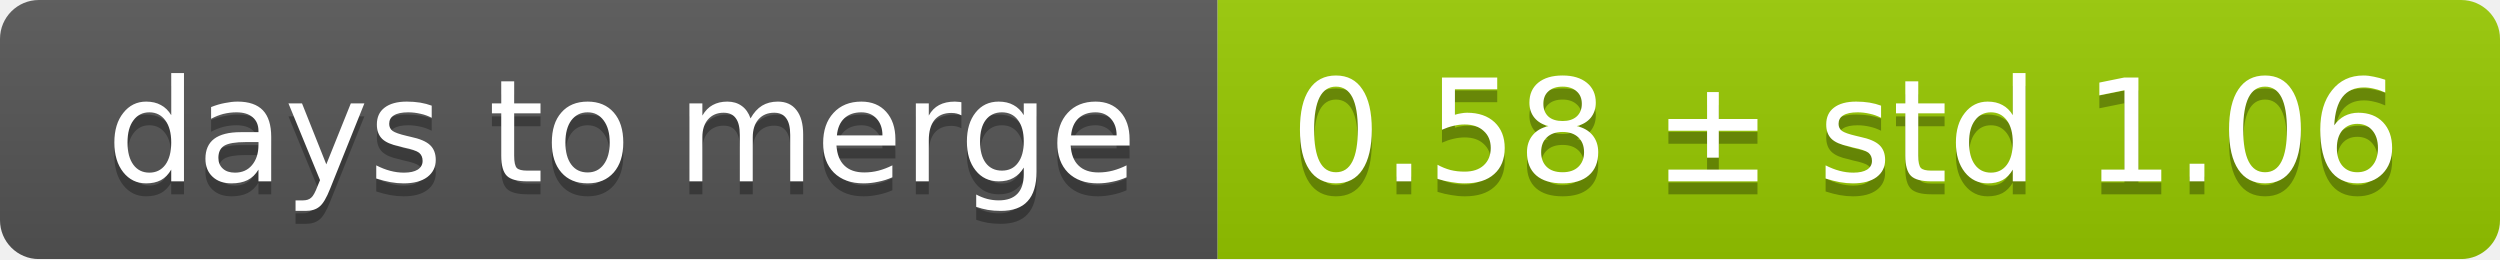
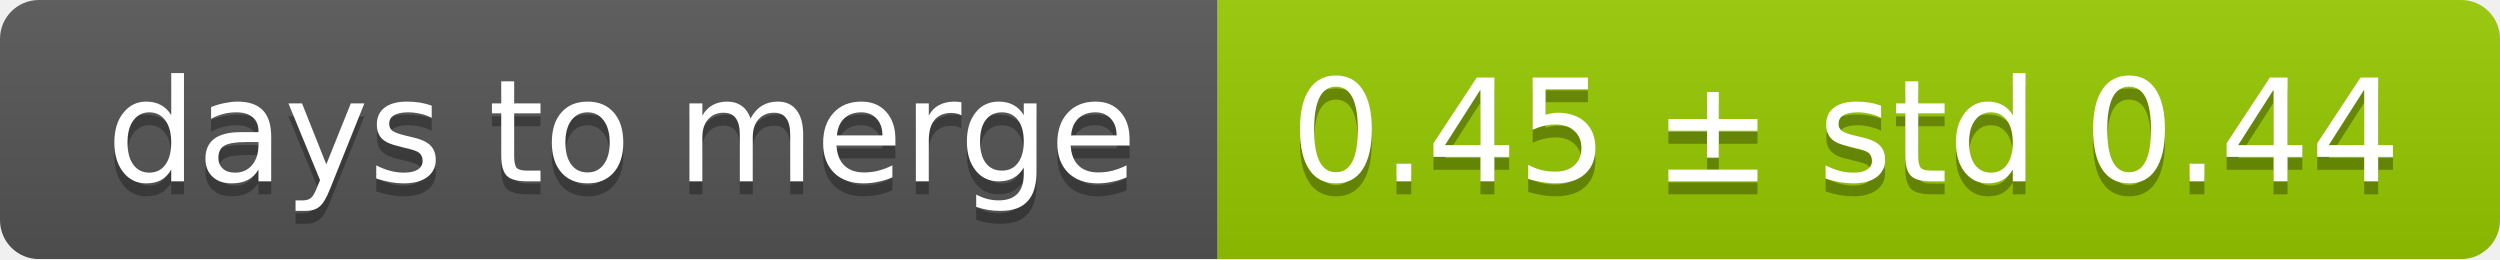
<svg xmlns="http://www.w3.org/2000/svg" width="193" height="20">
  <linearGradient id="smooth" x2="0" y2="100%">
    <stop offset="0" stop-color="#bbb" stop-opacity=".1" />
    <stop offset="1" stop-opacity=".1" />
  </linearGradient>
  <mask id="round">
    <rect width="193" height="20" rx="3" fill="#fff" />
  </mask>
  <g mask="url(#round)">
    <rect width="94" height="20" fill="#555" />
    <rect x="94" width="99" height="20" fill="#97ca00" />
    <rect width="193" height="20" fill="url(#smooth)" />
  </g>
  <g fill="#fff" text-anchor="middle" font-family="DejaVu Sans,Verdana,Geneva,sans-serif" font-size="11">
    <text x="48" y="15" fill="#010101" fill-opacity=".3">days to merge</text>
    <text x="48" y="14">days to merge</text>
-     <text x="142.5" y="15" fill="#010101" fill-opacity=".3">0.58 ± std 1.06</text>
-     <text x="142.5" y="14">0.58 ± std 1.06</text>
+     <text x="142.5" y="15" fill="#010101" fill-opacity=".3">0.45 ± std 0.44</text>
+     <text x="142.5" y="14">0.45 ± std 0.44</text>
  </g>
</svg>
